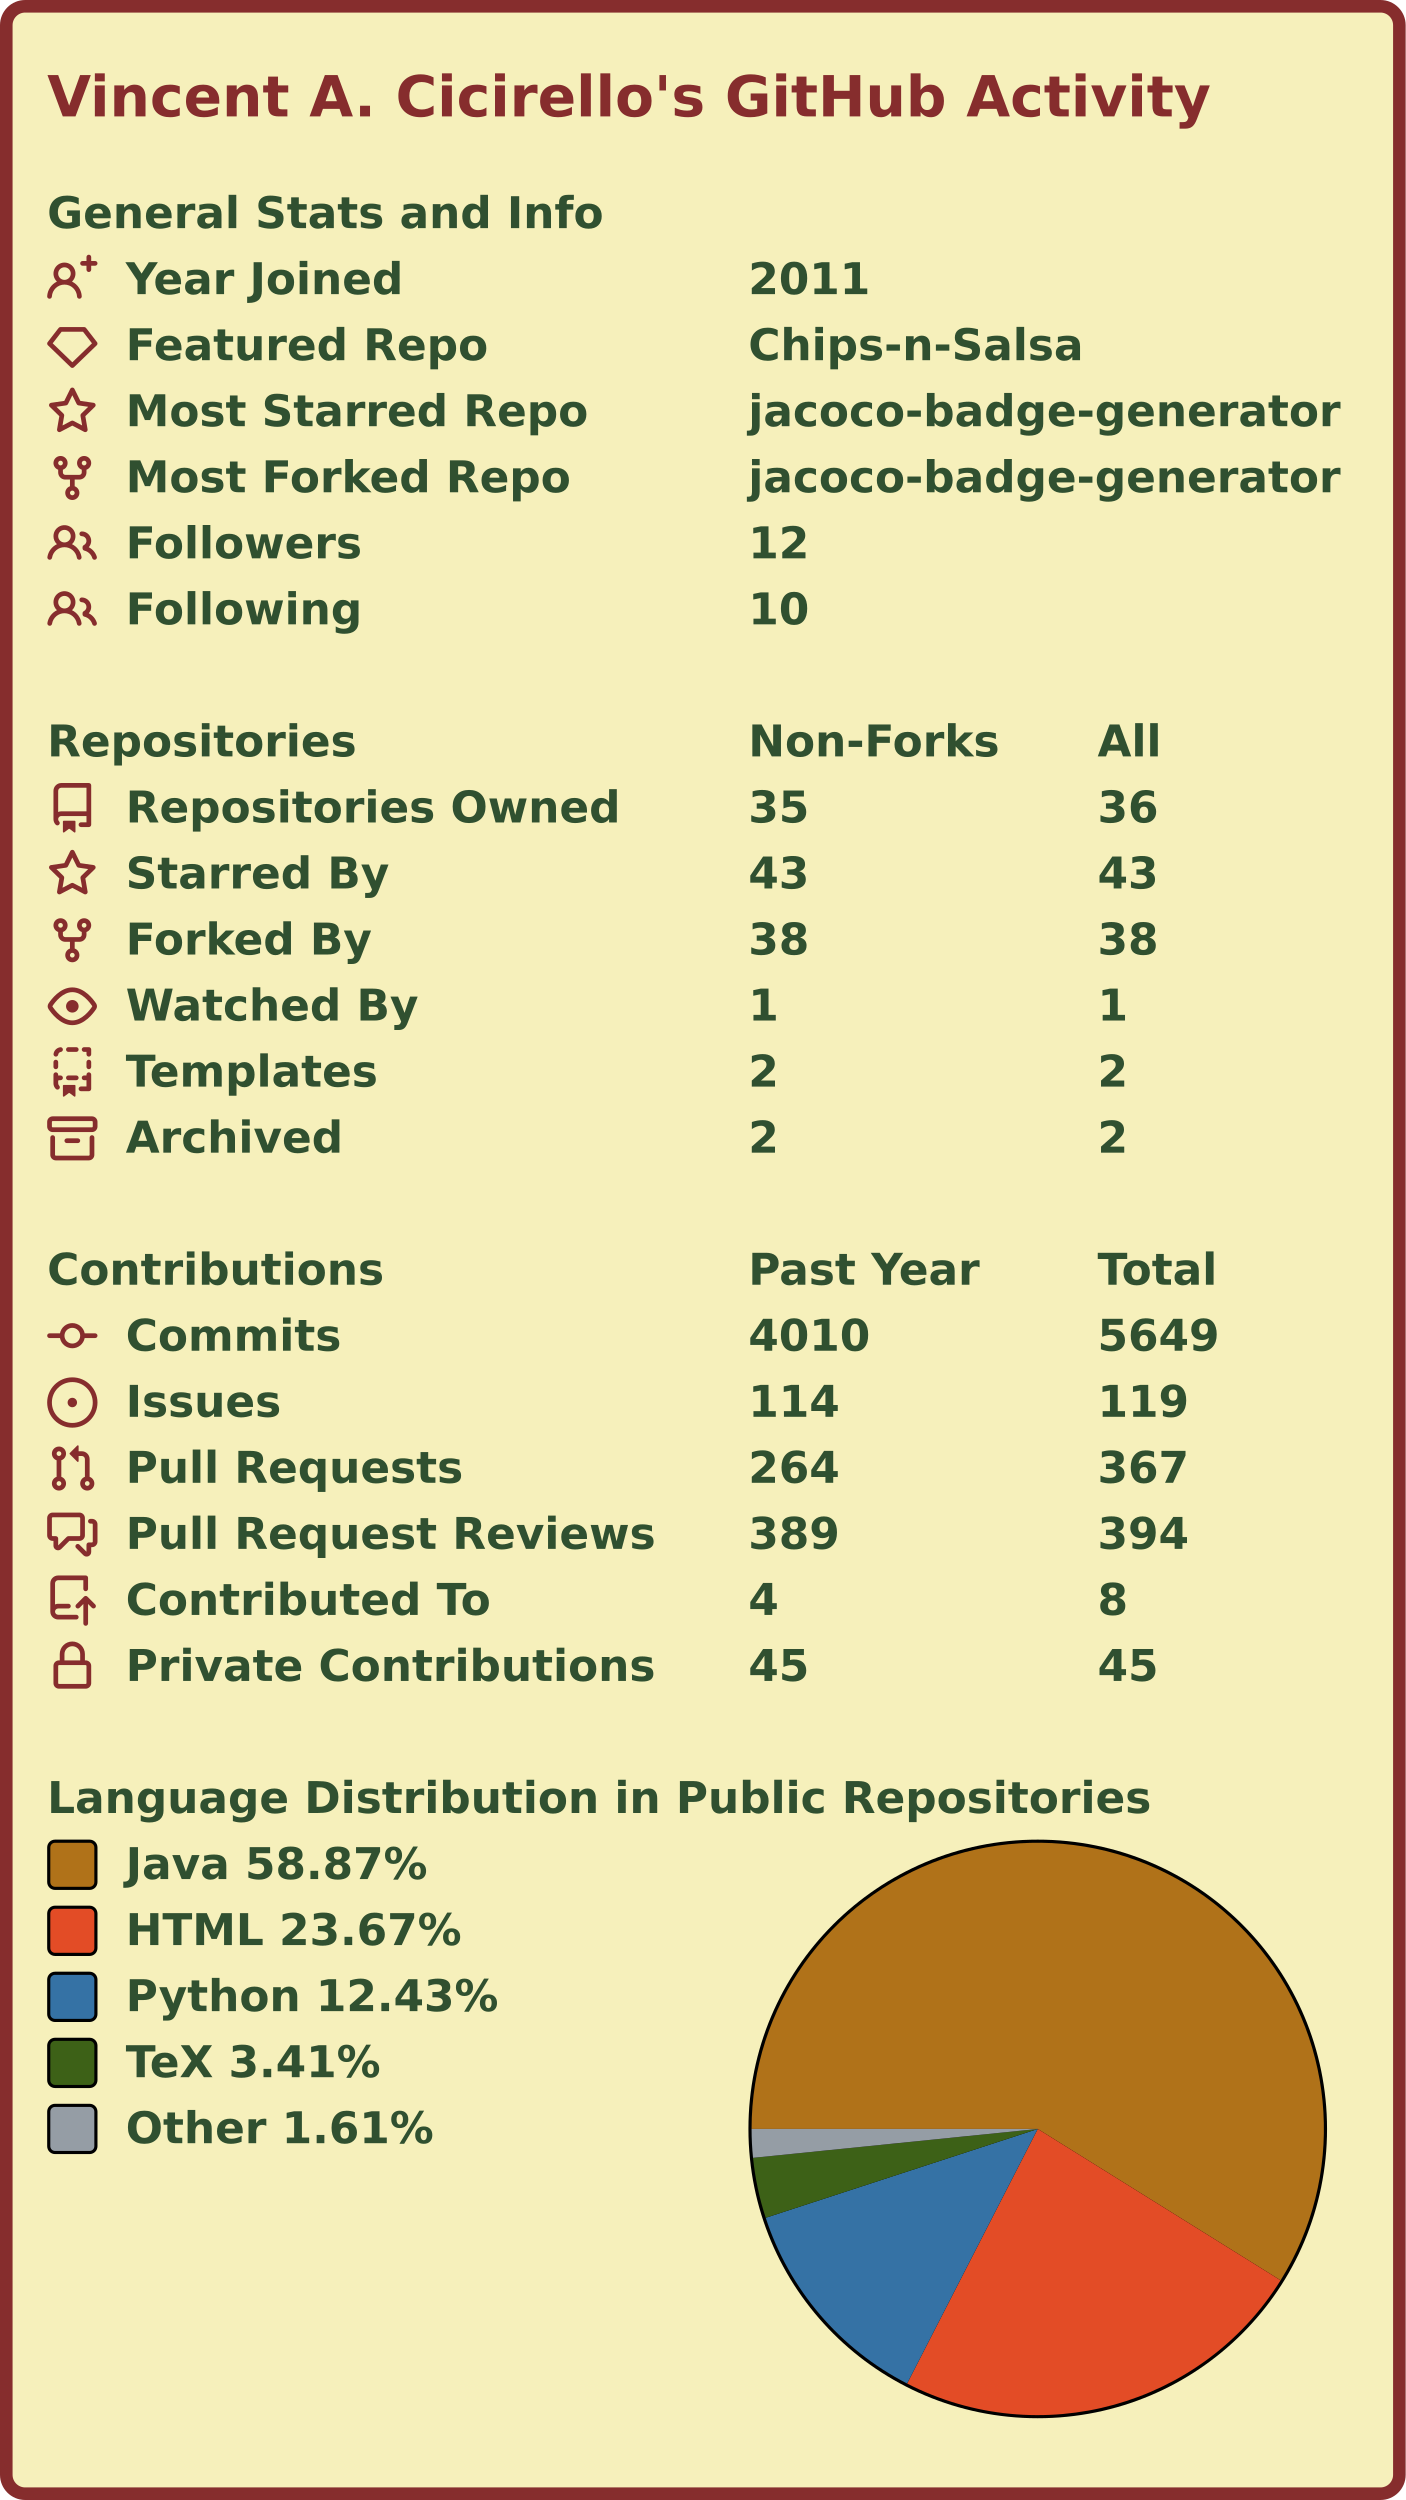
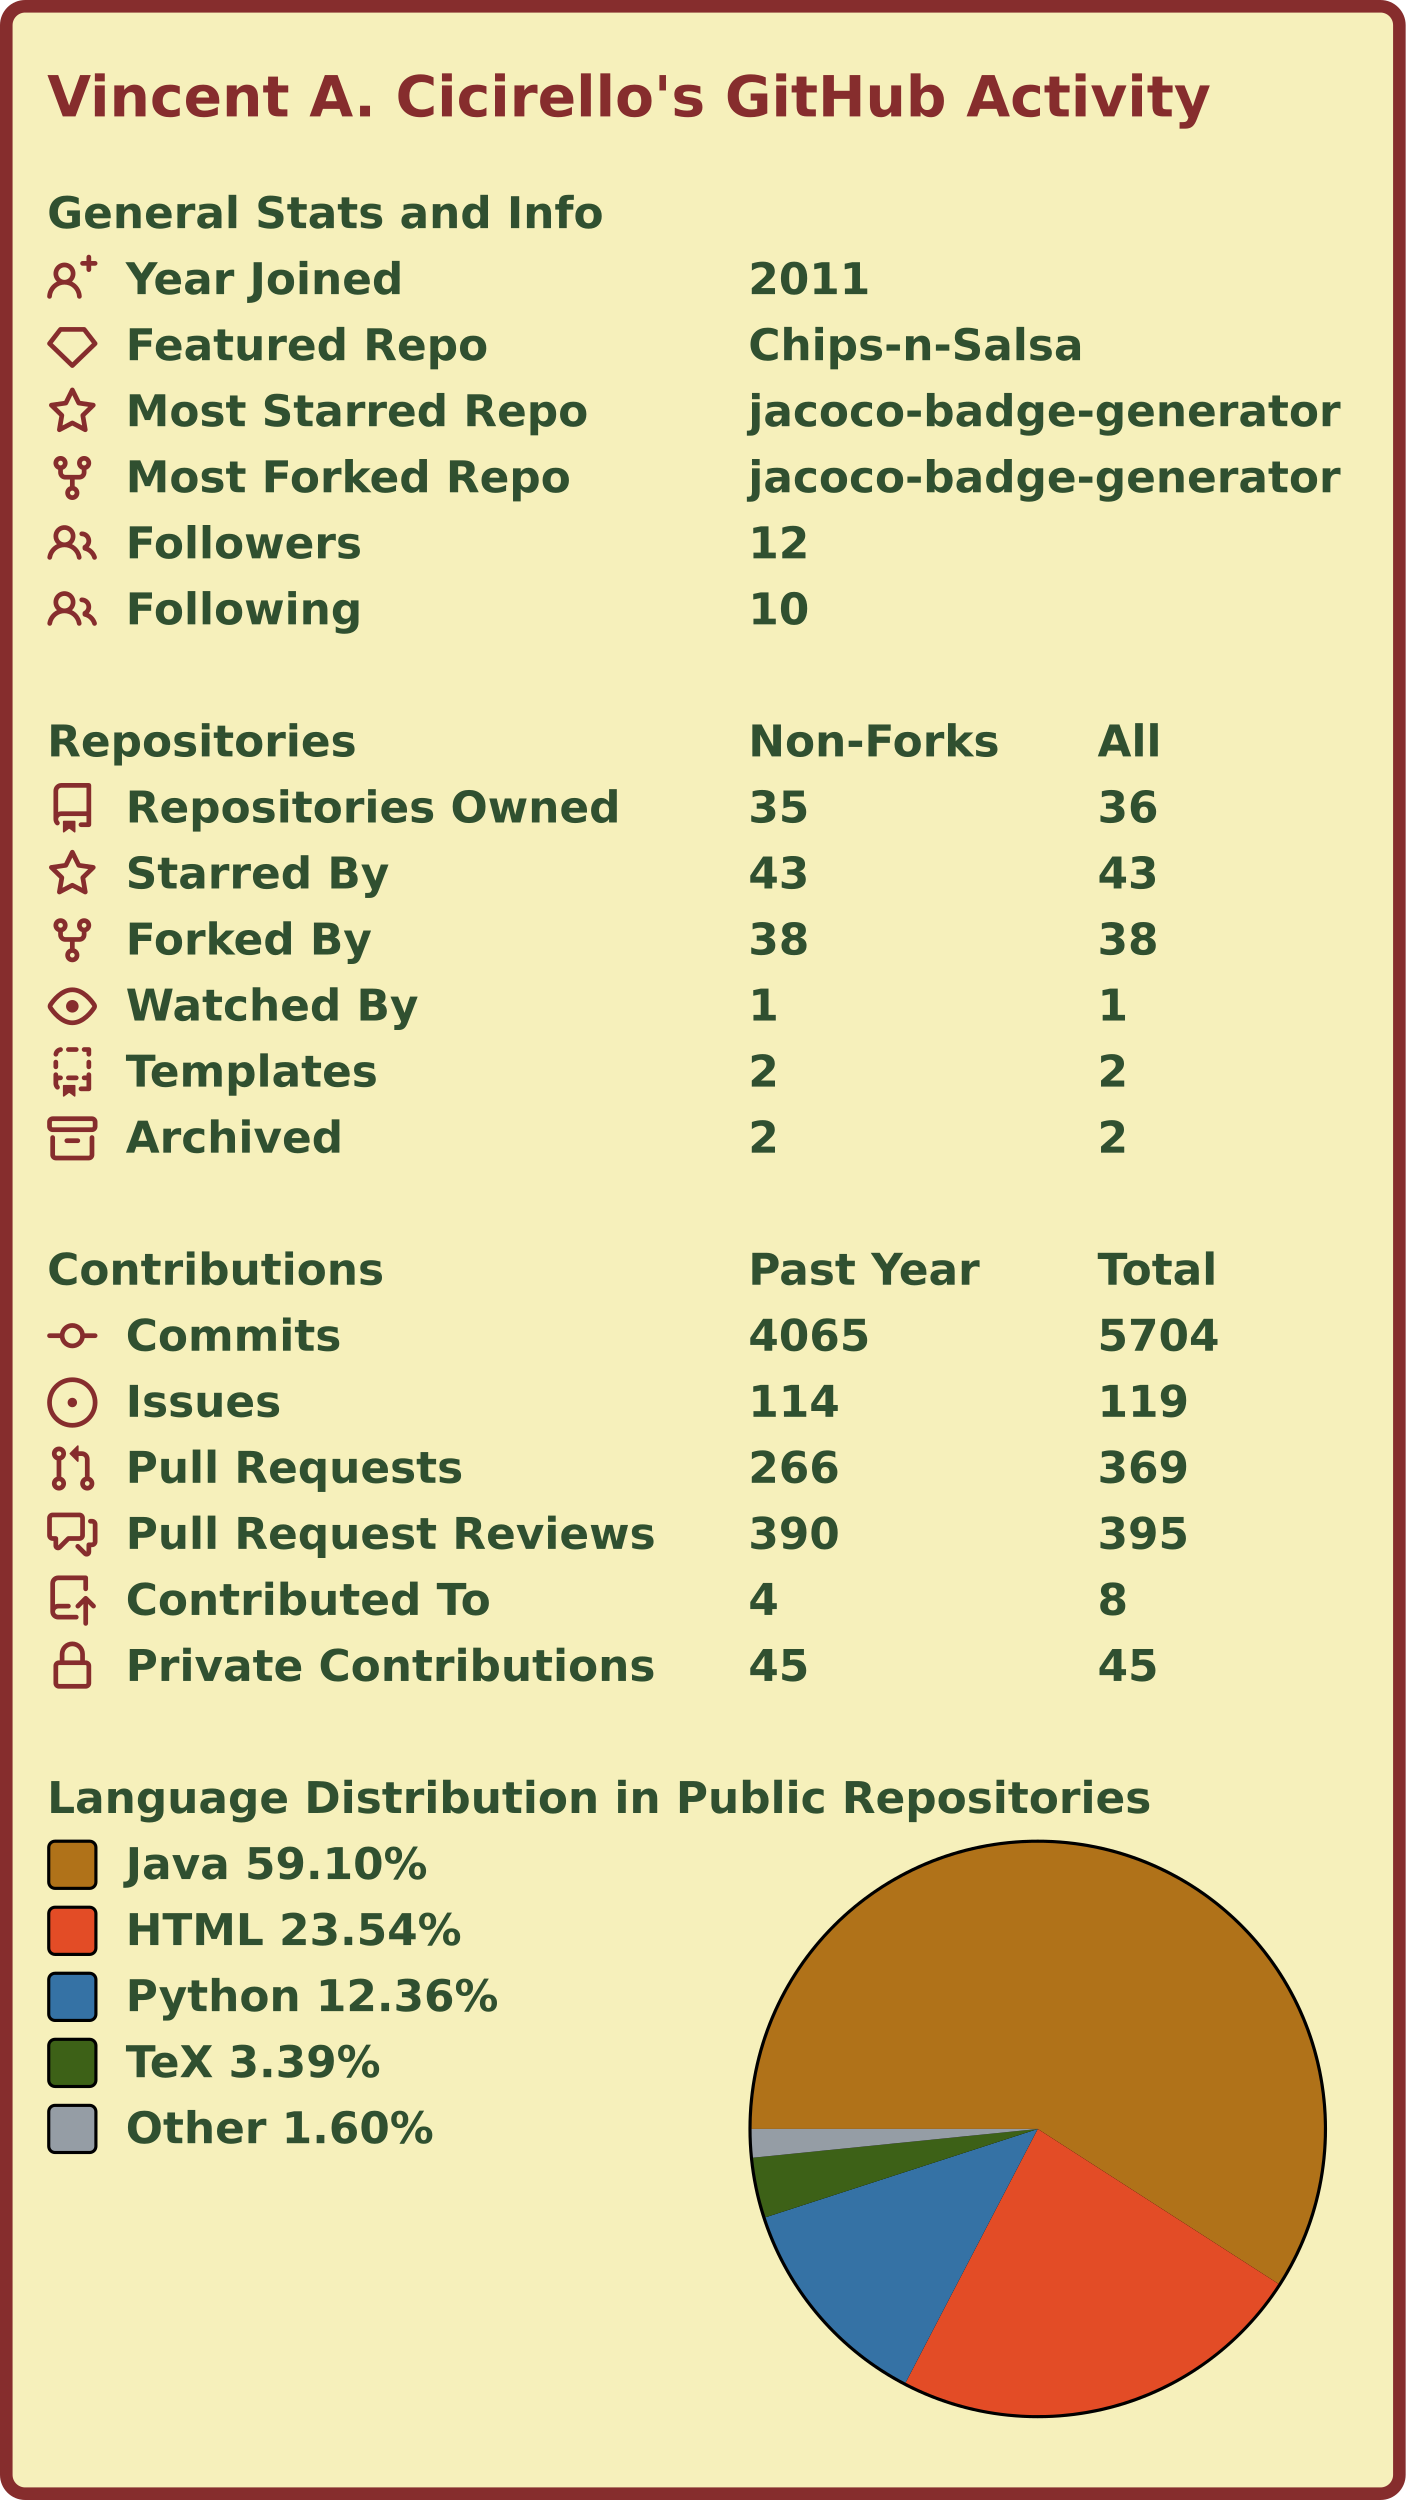
<svg xmlns="http://www.w3.org/2000/svg" width="447" height="795" viewBox="0 0 447 795">
  <rect x="2" y="2" stroke-width="4" rx="6" width="443" height="791" stroke="#862d2d" fill="#f6f0bb" />
  <g font-weight="600" font-size="110pt" font-family="Verdana,Geneva,DejaVu Sans,sans-serif" text-rendering="geometricPrecision">
    <text x="122" y="301" lengthAdjust="spacingAndGlyphs" textLength="2985" transform="scale(0.123)" fill="#862d2d">Vincent A. Cicirello's GitHub Activity</text>
    <g transform="translate(0, 60)" fill="#305030">
      <g transform="translate(15, 0)">
        <g transform="scale(0.095)">
          <text x="0" y="132" textLength="1851" lengthAdjust="spacingAndGlyphs">General Stats and Info</text>
        </g>
      </g>
      <g transform="translate(15, 21)">
        <path fill="#862d2d" fill-rule="evenodd" d="M13.25 0a.75.75 0 01.75.75V2h1.25a.75.75 0 010 1.5H14v1.25a.75.75 0 01-1.5 0V3.5h-1.25a.75.75 0 010-1.5h1.25V.75a.75.75 0 01.75-.75zM5.5 4a2 2 0 100 4 2 2 0 000-4zm2.4 4.548a3.5 3.5 0 10-4.799 0 5.527 5.527 0 00-3.1 4.66.75.75 0 101.498.085A4.01 4.01 0 015.5 9.5a4.01 4.01 0 014.001 3.793.75.75 0 101.498-.086 5.527 5.527 0 00-3.1-4.659z" />
        <g transform="scale(0.095)">
          <text lengthAdjust="spacingAndGlyphs" textLength="932" x="263" y="132">Year Joined</text>
          <text lengthAdjust="spacingAndGlyphs" textLength="420" x="2347" y="132">2011</text>
        </g>
      </g>
      <g transform="translate(15, 42)">
        <path fill="#862d2d" fill-rule="evenodd" d="M3.637 2.291A.75.75 0 014.23 2h7.54a.75.75 0 01.593.291l3.48 4.5a.75.75 0 01-.072.999l-7.25 7a.75.75 0 01-1.042 0l-7.25-7a.75.75 0 01-.072-.999l3.48-4.5zM4.598 3.5L1.754 7.177 8 13.207l6.246-6.03L11.402 3.5H4.598z" />
        <g transform="scale(0.095)">
          <text lengthAdjust="spacingAndGlyphs" textLength="1215" x="263" y="132">Featured Repo</text>
          <text lengthAdjust="spacingAndGlyphs" textLength="1120" x="2347" y="132">Chips-n-Salsa</text>
        </g>
      </g>
      <g transform="translate(15, 63)">
        <path fill="#862d2d" fill-rule="evenodd" d="M8 .25a.75.75 0 01.673.418l1.882 3.815 4.21.612a.75.75 0 01.416 1.279l-3.046 2.97.719 4.192a.75.75 0 01-1.088.791L8 12.347l-3.766 1.98a.75.75 0 01-1.088-.79l.72-4.194L.818 6.374a.75.75 0 01.416-1.28l4.21-.611L7.327.668A.75.75 0 018 .25zm0 2.445L6.615 5.5a.75.75 0 01-.564.41l-3.097.45 2.24 2.184a.75.75 0 01.216.664l-.528 3.084 2.769-1.456a.75.75 0 01.698 0l2.77 1.456-.53-3.084a.75.75 0 01.216-.664l2.24-2.183-3.096-.45a.75.75 0 01-.564-.41L8 2.694v.001z" />
        <g transform="scale(0.095)">
          <text lengthAdjust="spacingAndGlyphs" textLength="1532" x="263" y="132">Most Starred Repo</text>
          <text lengthAdjust="spacingAndGlyphs" textLength="1986" x="2347" y="132">jacoco-badge-generator</text>
        </g>
      </g>
      <g transform="translate(15, 84)">
        <path fill="#862d2d" fill-rule="evenodd" d="M5 3.25a.75.75 0 11-1.5 0 .75.75 0 011.5 0zm0 2.122a2.25 2.25 0 10-1.5 0v.878A2.25 2.25 0 005.75 8.5h1.5v2.128a2.251 2.251 0 101.5 0V8.5h1.5a2.25 2.25 0 002.25-2.25v-.878a2.25 2.25 0 10-1.5 0v.878a.75.75 0 01-.75.75h-4.5A.75.75 0 015 6.25v-.878zm3.75 7.378a.75.75 0 11-1.5 0 .75.75 0 011.5 0zm3-8.75a.75.75 0 100-1.5.75.75 0 000 1.5z" />
        <g transform="scale(0.095)">
          <text lengthAdjust="spacingAndGlyphs" textLength="1485" x="263" y="132">Most Forked Repo</text>
          <text lengthAdjust="spacingAndGlyphs" textLength="1986" x="2347" y="132">jacoco-badge-generator</text>
        </g>
      </g>
      <g transform="translate(15, 105)">
        <path fill="#862d2d" fill-rule="evenodd" d="M5.5 3.5a2 2 0 100 4 2 2 0 000-4zM2 5.5a3.5 3.5 0 115.898 2.549 5.507 5.507 0 013.034 4.084.75.75 0 11-1.482.235 4.001 4.001 0 00-7.9 0 .75.75 0 01-1.482-.236A5.507 5.507 0 013.102 8.05 3.49 3.49 0 012 5.5zM11 4a.75.75 0 100 1.5 1.5 1.5 0 01.666 2.844.75.75 0 00-.416.672v.352a.75.75 0 00.574.73c1.2.289 2.162 1.2 2.522 2.372a.75.75 0 101.434-.44 5.01 5.01 0 00-2.56-3.012A3 3 0 0011 4z" />
        <g transform="scale(0.095)">
          <text lengthAdjust="spacingAndGlyphs" textLength="778" x="263" y="132">Followers</text>
          <text lengthAdjust="spacingAndGlyphs" textLength="210" x="2347" y="132">12</text>
        </g>
      </g>
      <g transform="translate(15, 126)">
        <path fill="#862d2d" fill-rule="evenodd" d="M5.5 3.5a2 2 0 100 4 2 2 0 000-4zM2 5.5a3.5 3.5 0 115.898 2.549 5.507 5.507 0 013.034 4.084.75.75 0 11-1.482.235 4.001 4.001 0 00-7.9 0 .75.75 0 01-1.482-.236A5.507 5.507 0 013.102 8.05 3.49 3.49 0 012 5.5zM11 4a.75.75 0 100 1.5 1.5 1.5 0 01.666 2.844.75.75 0 00-.416.672v.352a.75.75 0 00.574.73c1.2.289 2.162 1.2 2.522 2.372a.75.75 0 101.434-.44 5.01 5.01 0 00-2.56-3.012A3 3 0 0011 4z" />
        <g transform="scale(0.095)">
          <text lengthAdjust="spacingAndGlyphs" textLength="780" x="263" y="132">Following</text>
          <text lengthAdjust="spacingAndGlyphs" textLength="210" x="2347" y="132">10</text>
        </g>
      </g>
    </g>
    <g transform="translate(0, 228)" fill="#305030">
      <g transform="translate(15, 0)">
        <g transform="scale(0.095)">
          <text x="0" y="132" textLength="1020" lengthAdjust="spacingAndGlyphs">Repositories</text>
          <text x="2347" y="132" textLength="832" lengthAdjust="spacingAndGlyphs">Non-Forks</text>
          <text x="3516" y="132" textLength="206" lengthAdjust="spacingAndGlyphs">All</text>
        </g>
      </g>
      <g transform="translate(15, 21)">
        <path fill="#862d2d" fill-rule="evenodd" d="M2 2.5A2.5 2.5 0 014.5 0h8.75a.75.75 0 01.75.75v12.5a.75.75 0 01-.75.75h-2.5a.75.75 0 110-1.5h1.75v-2h-8a1 1 0 00-.714 1.7.75.75 0 01-1.072 1.05A2.495 2.495 0 012 11.5v-9zm10.5-1V9h-8c-.356 0-.694.074-1 .208V2.5a1 1 0 011-1h8zM5 12.25v3.25a.25.25 0 00.4.2l1.45-1.087a.25.25 0 01.3 0L8.6 15.7a.25.25 0 00.4-.2v-3.25a.25.25 0 00-.25-.25h-3.5a.25.25 0 00-.25.25z" />
        <g transform="scale(0.095)">
          <text lengthAdjust="spacingAndGlyphs" textLength="1650" x="263" y="132">Repositories Owned</text>
          <text lengthAdjust="spacingAndGlyphs" textLength="210" x="2347" y="132">35</text>
          <text lengthAdjust="spacingAndGlyphs" textLength="210" x="3516" y="132">36</text>
        </g>
      </g>
      <g transform="translate(15, 42)">
        <path fill="#862d2d" fill-rule="evenodd" d="M8 .25a.75.75 0 01.673.418l1.882 3.815 4.21.612a.75.75 0 01.416 1.279l-3.046 2.97.719 4.192a.75.75 0 01-1.088.791L8 12.347l-3.766 1.98a.75.75 0 01-1.088-.79l.72-4.194L.818 6.374a.75.75 0 01.416-1.28l4.21-.611L7.327.668A.75.75 0 018 .25zm0 2.445L6.615 5.5a.75.75 0 01-.564.41l-3.097.45 2.24 2.184a.75.75 0 01.216.664l-.528 3.084 2.769-1.456a.75.75 0 01.698 0l2.77 1.456-.53-3.084a.75.75 0 01.216-.664l2.24-2.183-3.096-.45a.75.75 0 01-.564-.41L8 2.694v.001z" />
        <g transform="scale(0.095)">
          <text lengthAdjust="spacingAndGlyphs" textLength="874" x="263" y="132">Starred By</text>
          <text lengthAdjust="spacingAndGlyphs" textLength="210" x="2347" y="132">43</text>
          <text lengthAdjust="spacingAndGlyphs" textLength="210" x="3516" y="132">43</text>
        </g>
      </g>
      <g transform="translate(15, 63)">
        <path fill="#862d2d" fill-rule="evenodd" d="M5 3.25a.75.75 0 11-1.5 0 .75.75 0 011.5 0zm0 2.122a2.25 2.25 0 10-1.5 0v.878A2.25 2.25 0 005.75 8.5h1.5v2.128a2.251 2.251 0 101.5 0V8.5h1.5a2.25 2.25 0 002.25-2.25v-.878a2.25 2.25 0 10-1.5 0v.878a.75.75 0 01-.75.75h-4.5A.75.75 0 015 6.25v-.878zm3.75 7.378a.75.75 0 11-1.5 0 .75.75 0 011.5 0zm3-8.75a.75.75 0 100-1.5.75.75 0 000 1.5z" />
        <g transform="scale(0.095)">
          <text lengthAdjust="spacingAndGlyphs" textLength="828" x="263" y="132">Forked By</text>
          <text lengthAdjust="spacingAndGlyphs" textLength="210" x="2347" y="132">38</text>
          <text lengthAdjust="spacingAndGlyphs" textLength="210" x="3516" y="132">38</text>
        </g>
      </g>
      <g transform="translate(15, 84)">
        <path fill="#862d2d" fill-rule="evenodd" d="M1.679 7.932c.412-.621 1.242-1.75 2.366-2.717C5.175 4.242 6.527 3.5 8 3.5c1.473 0 2.824.742 3.955 1.715 1.124.967 1.954 2.096 2.366 2.717a.119.119 0 010 .136c-.412.621-1.242 1.75-2.366 2.717C10.825 11.758 9.473 12.5 8 12.5c-1.473 0-2.824-.742-3.955-1.715C2.92 9.818 2.09 8.69 1.679 8.068a.119.119 0 010-.136zM8 2c-1.981 0-3.67.992-4.933 2.078C1.797 5.169.88 6.423.43 7.1a1.619 1.619 0 000 1.798c.45.678 1.367 1.932 2.637 3.024C4.329 13.008 6.019 14 8 14c1.981 0 3.67-.992 4.933-2.078 1.27-1.091 2.187-2.345 2.637-3.023a1.619 1.619 0 000-1.798c-.45-.678-1.367-1.932-2.637-3.023C11.671 2.992 9.981 2 8 2zm0 8a2 2 0 100-4 2 2 0 000 4z" />
        <g transform="scale(0.095)">
          <text lengthAdjust="spacingAndGlyphs" textLength="993" x="263" y="132">Watched By</text>
          <text lengthAdjust="spacingAndGlyphs" textLength="105" x="2347" y="132">1</text>
          <text lengthAdjust="spacingAndGlyphs" textLength="105" x="3516" y="132">1</text>
        </g>
      </g>
      <g transform="translate(15, 105)">
        <path fill="#862d2d" fill-rule="evenodd" d="M6 .75A.75.75 0 016.75 0h2.5a.75.75 0 010 1.5h-2.5A.75.75 0 016 .75zm5 0a.75.75 0 01.75-.75h1.5a.75.75 0 01.75.75v1.5a.75.75 0 01-1.5 0V1.5h-.75A.75.75 0 0111 .75zM4.992.662a.75.75 0 01-.636.848c-.436.063-.783.41-.846.846a.75.75 0 01-1.485-.212A2.501 2.501 0 014.144.025a.75.75 0 01.848.637zM2.75 4a.75.75 0 01.75.75v1.5a.75.75 0 01-1.5 0v-1.5A.75.75 0 012.75 4zm10.5 0a.75.75 0 01.75.75v1.5a.75.75 0 01-1.5 0v-1.5a.75.75 0 01.75-.75zM2.75 8a.75.75 0 01.75.75v.268A1.72 1.72 0 013.75 9h.5a.75.75 0 010 1.5h-.5a.25.25 0 00-.25.25v.75c0 .28.114.532.3.714a.75.75 0 01-1.05 1.072A2.495 2.495 0 012 11.5V8.75A.75.75 0 012.75 8zm10.5 0a.75.75 0 01.75.75v4.5a.75.75 0 01-.75.75h-2.5a.75.75 0 010-1.5h1.75v-2h-.75a.75.75 0 010-1.5h.75v-.25a.75.75 0 01.75-.75zM6 9.75A.75.75 0 016.75 9h2.5a.75.75 0 010 1.5h-2.5A.75.75 0 016 9.75zm-1 2.5v3.25a.25.25 0 00.4.2l1.45-1.087a.25.25 0 01.3 0L8.6 15.7a.25.25 0 00.4-.2v-3.25a.25.25 0 00-.25-.25h-3.5a.25.25 0 00-.25.25z" />
        <g transform="scale(0.095)">
          <text lengthAdjust="spacingAndGlyphs" textLength="868" x="263" y="132">Templates</text>
          <text lengthAdjust="spacingAndGlyphs" textLength="105" x="2347" y="132">2</text>
          <text lengthAdjust="spacingAndGlyphs" textLength="105" x="3516" y="132">2</text>
        </g>
      </g>
      <g transform="translate(15, 126)">
        <path fill="#862d2d" fill-rule="evenodd" d="M1.75 2.5a.25.25 0 00-.25.25v1.5c0 .138.112.25.25.25h12.5a.25.25 0 00.25-.25v-1.5a.25.25 0 00-.25-.25H1.75zM0 2.75C0 1.784.784 1 1.75 1h12.5c.966 0 1.75.784 1.75 1.75v1.5A1.75 1.75 0 0114.25 6H1.75A1.75 1.75 0 010 4.25v-1.5zM1.75 7a.75.75 0 01.75.75v5.5c0 .138.112.25.25.25h10.5a.25.25 0 00.25-.25v-5.5a.75.75 0 111.5 0v5.5A1.75 1.75 0 0113.25 15H2.75A1.75 1.75 0 011 13.25v-5.5A.75.75 0 011.75 7zm4.5 1a.75.75 0 000 1.5h3.5a.75.75 0 100-1.5h-3.5z" />
        <g transform="scale(0.095)">
          <text lengthAdjust="spacingAndGlyphs" textLength="726" x="263" y="132">Archived</text>
          <text lengthAdjust="spacingAndGlyphs" textLength="105" x="2347" y="132">2</text>
          <text lengthAdjust="spacingAndGlyphs" textLength="105" x="3516" y="132">2</text>
        </g>
      </g>
    </g>
    <g transform="translate(0, 396)" fill="#305030">
      <g transform="translate(15, 0)">
        <g transform="scale(0.095)">
          <text x="0" y="132" textLength="1112" lengthAdjust="spacingAndGlyphs">Contributions</text>
          <text x="2347" y="132" textLength="774" lengthAdjust="spacingAndGlyphs">Past Year</text>
          <text x="3516" y="132" textLength="414" lengthAdjust="spacingAndGlyphs">Total</text>
        </g>
      </g>
      <g transform="translate(15, 21)">
        <path fill="#862d2d" fill-rule="evenodd" d="M10.5 7.75a2.5 2.5 0 11-5 0 2.5 2.5 0 015 0zm1.43.75a4.002 4.002 0 01-7.86 0H.75a.75.75 0 110-1.5h3.32a4.001 4.001 0 017.86 0h3.32a.75.75 0 110 1.5h-3.32z" />
        <g transform="scale(0.095)">
          <text lengthAdjust="spacingAndGlyphs" textLength="734" x="263" y="132">Commits</text>
-           <text lengthAdjust="spacingAndGlyphs" textLength="420" x="2347" y="132">4010</text>
-           <text lengthAdjust="spacingAndGlyphs" textLength="420" x="3516" y="132">5649</text>
+           <text lengthAdjust="spacingAndGlyphs" textLength="420" x="2347" y="132">4065</text>
+           <text lengthAdjust="spacingAndGlyphs" textLength="420" x="3516" y="132">5704</text>
        </g>
      </g>
      <g transform="translate(15, 42)">
        <path fill="#862d2d" d="M8 9.5a1.5 1.5 0 100-3 1.5 1.5 0 000 3z" />
        <path fill="#862d2d" fill-rule="evenodd" d="M8 0a8 8 0 100 16A8 8 0 008 0zM1.5 8a6.5 6.5 0 1113 0 6.5 6.5 0 01-13 0z" />
        <g transform="scale(0.095)">
          <text lengthAdjust="spacingAndGlyphs" textLength="512" x="263" y="132">Issues</text>
          <text lengthAdjust="spacingAndGlyphs" textLength="315" x="2347" y="132">114</text>
          <text lengthAdjust="spacingAndGlyphs" textLength="315" x="3516" y="132">119</text>
        </g>
      </g>
      <g transform="translate(15, 63)">
        <path fill="#862d2d" fill-rule="evenodd" d="M7.177 3.073L9.573.677A.25.25 0 0110 .854v4.792a.25.25 0 01-.427.177L7.177 3.427a.25.25 0 010-.354zM3.75 2.5a.75.75 0 100 1.5.75.75 0 000-1.5zm-2.25.75a2.25 2.25 0 113 2.122v5.256a2.251 2.251 0 11-1.5 0V5.372A2.25 2.25 0 011.5 3.25zM11 2.5h-1V4h1a1 1 0 011 1v5.628a2.251 2.251 0 101.5 0V5A2.5 2.5 0 0011 2.5zm1 10.25a.75.75 0 111.5 0 .75.75 0 01-1.5 0zM3.75 12a.75.75 0 100 1.5.75.75 0 000-1.5z" />
        <g transform="scale(0.095)">
          <text lengthAdjust="spacingAndGlyphs" textLength="1113" x="263" y="132">Pull Requests</text>
-           <text lengthAdjust="spacingAndGlyphs" textLength="315" x="2347" y="132">264</text>
-           <text lengthAdjust="spacingAndGlyphs" textLength="315" x="3516" y="132">367</text>
+           <text lengthAdjust="spacingAndGlyphs" textLength="315" x="2347" y="132">266</text>
+           <text lengthAdjust="spacingAndGlyphs" textLength="315" x="3516" y="132">369</text>
        </g>
      </g>
      <g transform="translate(15, 84)">
        <path fill="#862d2d" fill-rule="evenodd" d="M1.5 2.75a.25.25 0 01.25-.25h8.5a.25.25 0 01.25.25v5.5a.25.25 0 01-.25.25h-3.5a.75.75 0 00-.53.22L3.5 11.44V9.25a.75.75 0 00-.75-.75h-1a.25.25 0 01-.25-.25v-5.5zM1.75 1A1.75 1.75 0 000 2.75v5.5C0 9.216.784 10 1.75 10H2v1.543a1.457 1.457 0 002.487 1.03L7.061 10h3.189A1.75 1.75 0 0012 8.25v-5.5A1.75 1.75 0 0010.25 1h-8.5zM14.5 4.75a.25.25 0 00-.25-.25h-.5a.75.75 0 110-1.5h.5c.966 0 1.75.784 1.75 1.75v5.5A1.75 1.75 0 0114.25 12H14v1.543a1.457 1.457 0 01-2.487 1.03L9.22 12.28a.75.75 0 111.06-1.06l2.22 2.22v-2.19a.75.75 0 01.75-.75h1a.25.25 0 00.25-.25v-5.5z" />
        <g transform="scale(0.095)">
          <text lengthAdjust="spacingAndGlyphs" textLength="1762" x="263" y="132">Pull Request Reviews</text>
-           <text lengthAdjust="spacingAndGlyphs" textLength="315" x="2347" y="132">389</text>
-           <text lengthAdjust="spacingAndGlyphs" textLength="315" x="3516" y="132">394</text>
+           <text lengthAdjust="spacingAndGlyphs" textLength="315" x="2347" y="132">390</text>
+           <text lengthAdjust="spacingAndGlyphs" textLength="315" x="3516" y="132">395</text>
        </g>
      </g>
      <g transform="translate(15, 105)">
        <path fill="#862d2d" fill-rule="evenodd" d="M1 2.5A2.5 2.5 0 013.5 0h8.75a.75.75 0 01.75.75v3.5a.75.75 0 01-1.5 0V1.5h-8a1 1 0 00-1 1v6.708A2.492 2.492 0 013.5 9h3.25a.75.75 0 010 1.5H3.5a1 1 0 100 2h5.75a.75.75 0 010 1.5H3.5A2.5 2.5 0 011 11.5v-9zm13.23 7.79a.75.75 0 001.06-1.06l-2.505-2.505a.75.75 0 00-1.06 0L9.22 9.229a.75.75 0 001.06 1.061l1.225-1.224v6.184a.75.75 0 001.5 0V9.066l1.224 1.224z" />
        <g transform="scale(0.095)">
          <text lengthAdjust="spacingAndGlyphs" textLength="1234" x="263" y="132">Contributed To</text>
          <text lengthAdjust="spacingAndGlyphs" textLength="105" x="2347" y="132">4</text>
          <text lengthAdjust="spacingAndGlyphs" textLength="105" x="3516" y="132">8</text>
        </g>
      </g>
      <g transform="translate(15, 126)">
        <path fill="#862d2d" fill-rule="evenodd" d="M4 4v2h-.25A1.75 1.75 0 002 7.75v5.5c0 .966.784 1.75 1.75 1.75h8.5A1.75 1.75 0 0014 13.25v-5.5A1.75 1.75 0 0012.25 6H12V4a4 4 0 10-8 0zm6.5 2V4a2.5 2.5 0 00-5 0v2h5zM12 7.5h.25a.25.25 0 01.25.25v5.5a.25.25 0 01-.25.25h-8.5a.25.25 0 01-.25-.25v-5.5a.25.25 0 01.25-.25H12z" />
        <g transform="scale(0.095)">
          <text lengthAdjust="spacingAndGlyphs" textLength="1742" x="263" y="132">Private Contributions</text>
          <text lengthAdjust="spacingAndGlyphs" textLength="210" x="2347" y="132">45</text>
          <text lengthAdjust="spacingAndGlyphs" textLength="210" x="3516" y="132">45</text>
        </g>
      </g>
    </g>
    <g transform="translate(0, 564)" fill="#305030">
      <g transform="translate(15, 0)">
        <g transform="scale(0.095)">
          <text x="0" y="132" textLength="3652" lengthAdjust="spacingAndGlyphs">Language Distribution in Public Repositories</text>
        </g>
      </g>
      <g transform="translate(238, 21)">
        <circle cx="92" cy="92" r="92" fill="#000000" />
      </g>
      <g transform="translate(239, 22)">
        <g>
-           <path fill-rule="evenodd" fill="#b07219" d="M 0.0,91 A 91 91 0 1 1 168.223 139.142 L 91,91 Z" />
-           <path fill-rule="evenodd" fill="#e34c26" d="M 168.223,139.142 A 91 91 0 0 1 49.457 171.964 L 91,91 Z" />
-           <path fill-rule="evenodd" fill="#3572A5" d="M 49.457,171.964 A 91 91 0 0 1 4.495 119.248 L 91,91 Z" />
-           <path fill-rule="evenodd" fill="#3D6117" d="M 4.495,119.248 A 91 91 0 0 1 0.465 100.187 L 91,91 Z" />
-           <path fill-rule="evenodd" fill="#959da5" d="M 0.465,100.187 A 91 91 0 0 1 0.0 91 L 91,91 Z" />
+           <path fill-rule="evenodd" fill="#b07219" d="M 0.0,91 A 91 91 0 1 1 167.518 140.254 L 91,91 Z" />
+           <path fill-rule="evenodd" fill="#e34c26" d="M 167.518,140.254 A 91 91 0 0 1 48.96 171.707 L 91,91 Z" />
+           <path fill-rule="evenodd" fill="#3572A5" d="M 48.96,171.707 A 91 91 0 0 1 4.445 119.095 L 91,91 Z" />
+           <path fill-rule="evenodd" fill="#3D6117" d="M 4.445,119.095 A 91 91 0 0 1 0.46 100.136 L 91,91 Z" />
+           <path fill-rule="evenodd" fill="#959da5" d="M 0.46,100.136 A 91 91 0 0 1 0.0 91 L 91,91 Z" />
          <animateTransform attributeName="transform" attributeType="XML" type="rotate" from="0 91 91" to="360 91 91" dur="10s" repeatCount="indefinite" />
        </g>
      </g>
      <g transform="translate(15, 21)">
        <rect x="0.5" y="0.5" rx="2" width="15" height="15" fill="#b07219" stroke-width="1" stroke="#000000" />
-         <text transform="scale(0.095)" x="263" y="132" textLength="1038" lengthAdjust="spacingAndGlyphs">Java 58.87%</text>
+         <text transform="scale(0.095)" x="263" y="132" textLength="1038" lengthAdjust="spacingAndGlyphs">Java 59.10%</text>
      </g>
      <g transform="translate(15, 42)">
        <rect x="0.5" y="0.5" rx="2" width="15" height="15" fill="#e34c26" stroke-width="1" stroke="#000000" />
-         <text transform="scale(0.095)" x="263" y="132" textLength="1142" lengthAdjust="spacingAndGlyphs">HTML 23.67%</text>
+         <text transform="scale(0.095)" x="263" y="132" textLength="1142" lengthAdjust="spacingAndGlyphs">HTML 23.54%</text>
      </g>
      <g transform="translate(15, 63)">
        <rect x="0.5" y="0.5" rx="2" width="15" height="15" fill="#3572A5" stroke-width="1" stroke="#000000" />
-         <text transform="scale(0.095)" x="263" y="132" textLength="1254" lengthAdjust="spacingAndGlyphs">Python 12.43%</text>
+         <text transform="scale(0.095)" x="263" y="132" textLength="1254" lengthAdjust="spacingAndGlyphs">Python 12.36%</text>
      </g>
      <g transform="translate(15, 84)">
        <rect x="0.5" y="0.5" rx="2" width="15" height="15" fill="#3D6117" stroke-width="1" stroke="#000000" />
-         <text transform="scale(0.095)" x="263" y="132" textLength="894" lengthAdjust="spacingAndGlyphs">TeX 3.41%</text>
+         <text transform="scale(0.095)" x="263" y="132" textLength="894" lengthAdjust="spacingAndGlyphs">TeX 3.39%</text>
      </g>
      <g transform="translate(15, 105)">
        <rect x="0.5" y="0.5" rx="2" width="15" height="15" fill="#959da5" stroke-width="1" stroke="#000000" />
-         <text transform="scale(0.095)" x="263" y="132" textLength="1047" lengthAdjust="spacingAndGlyphs">Other 1.61%</text>
+         <text transform="scale(0.095)" x="263" y="132" textLength="1047" lengthAdjust="spacingAndGlyphs">Other 1.60%</text>
      </g>
    </g>
  </g>
</svg>
